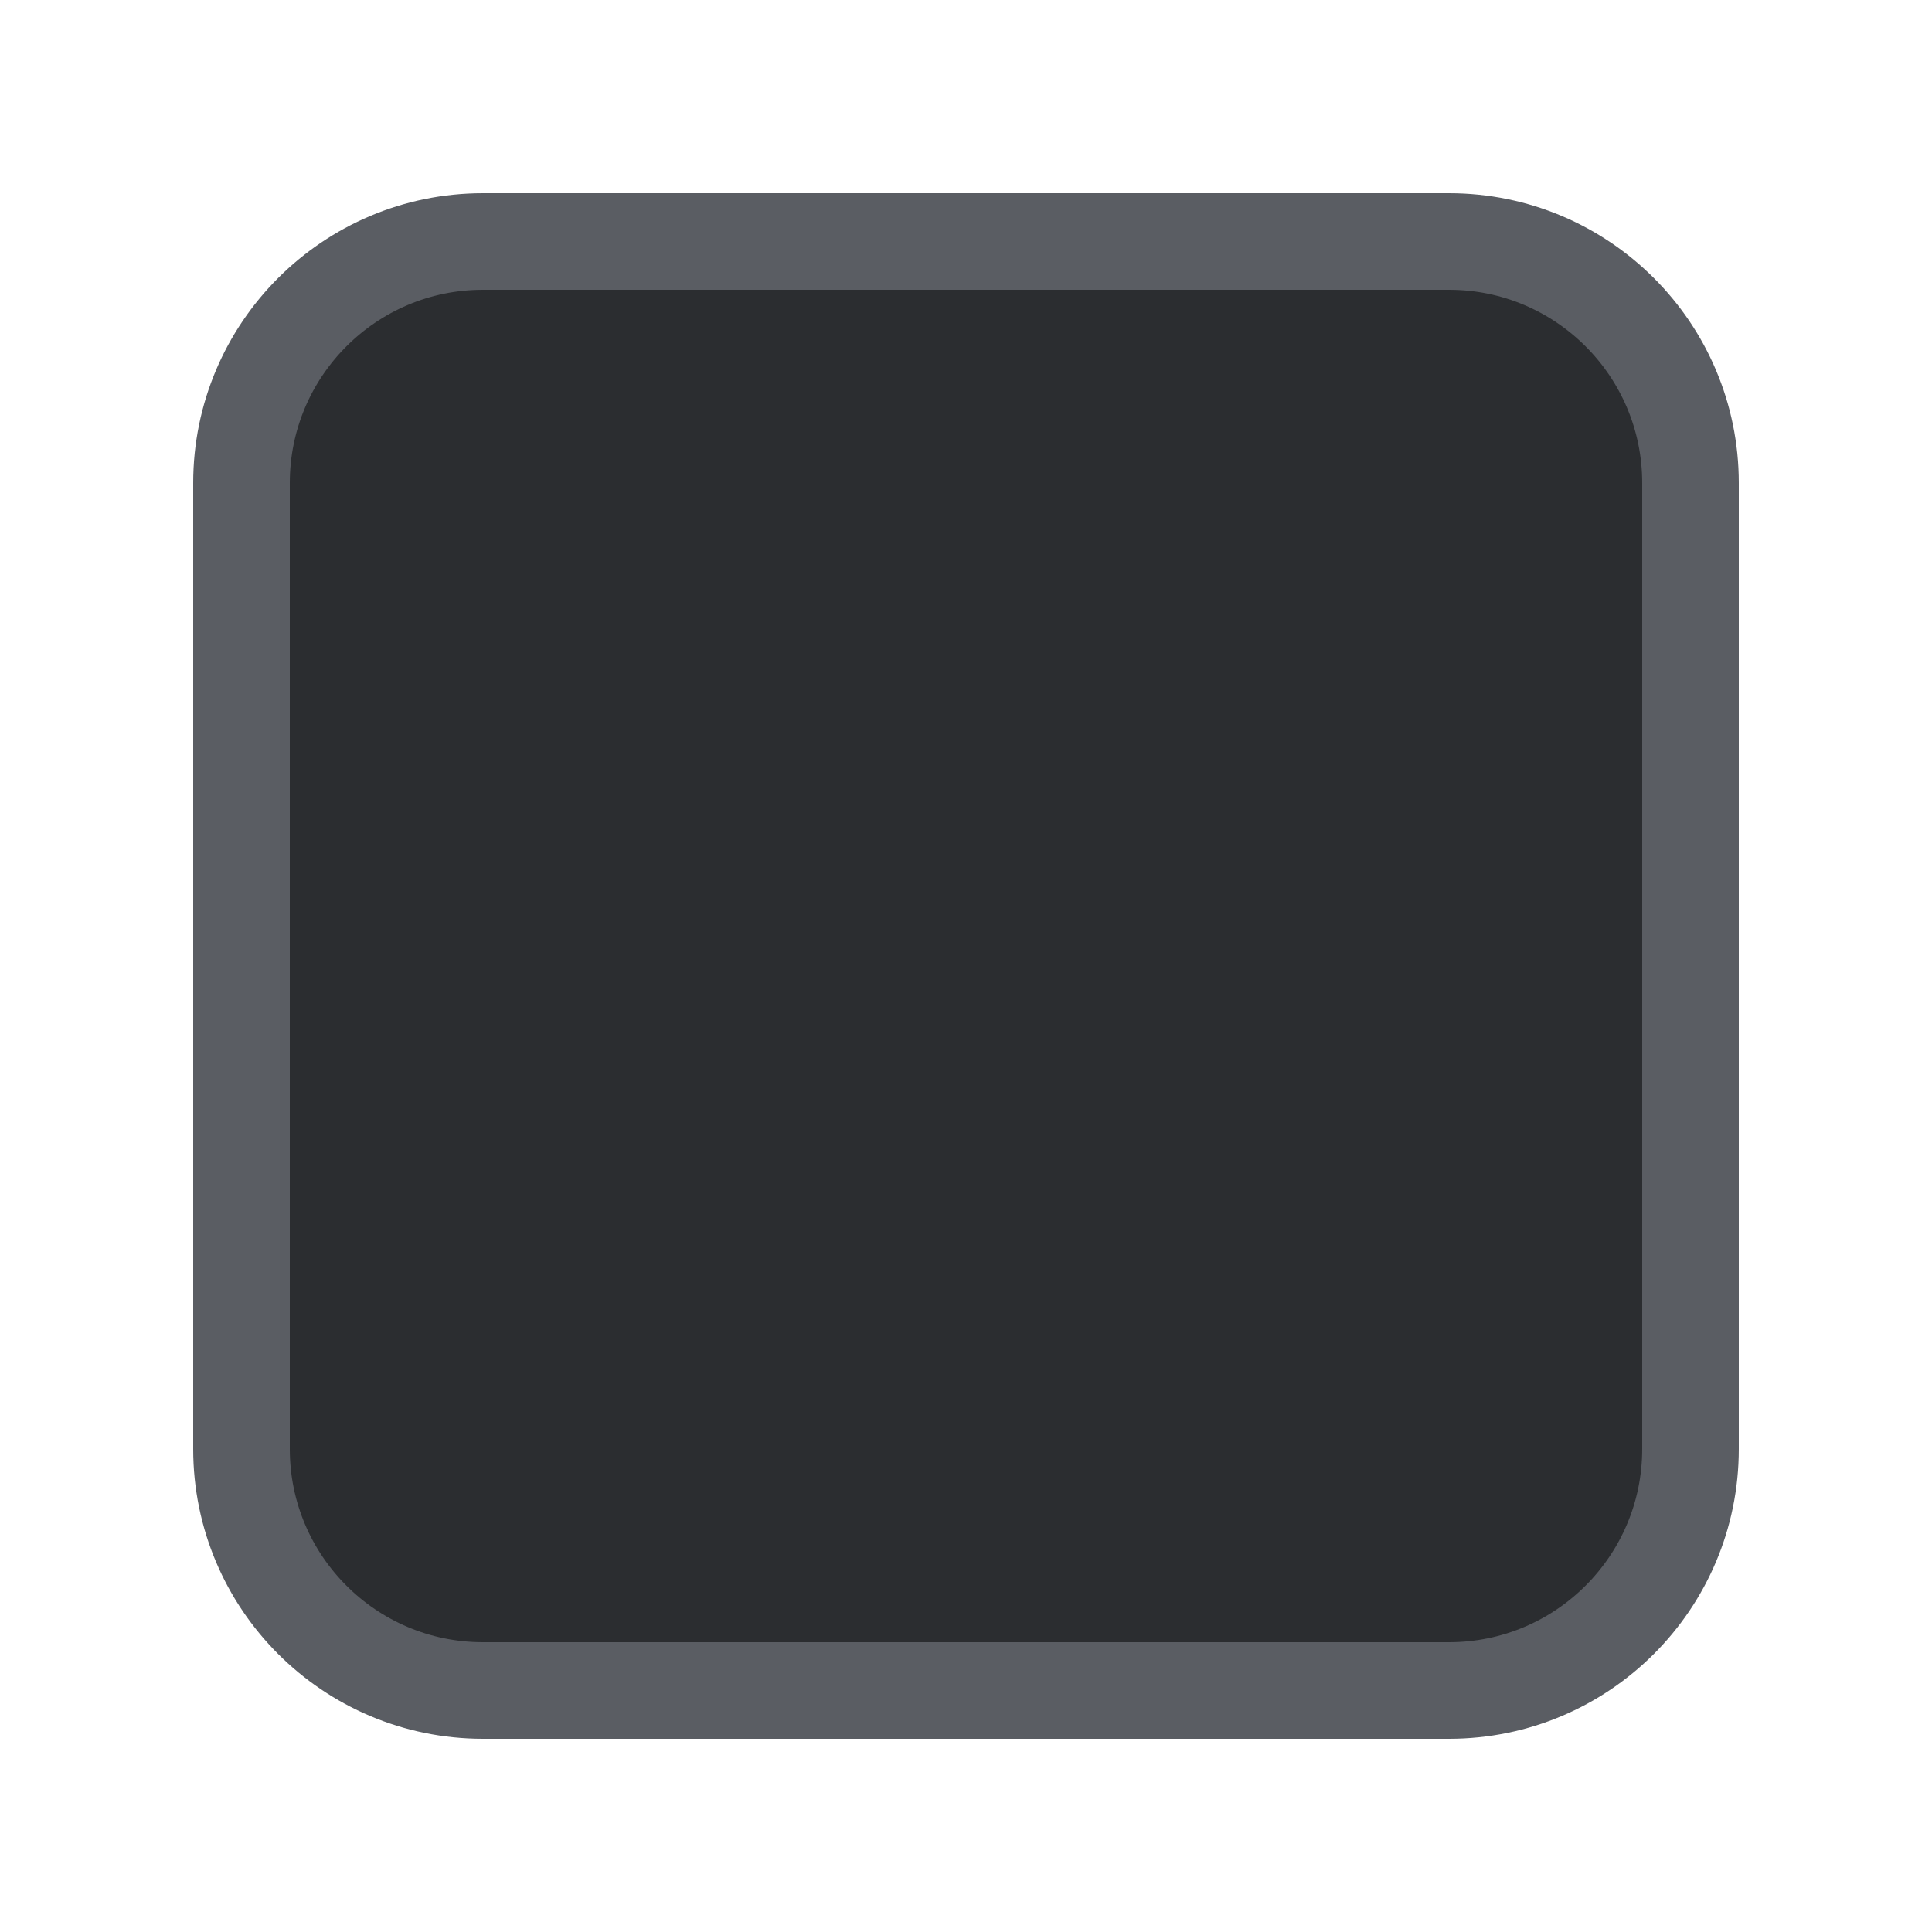
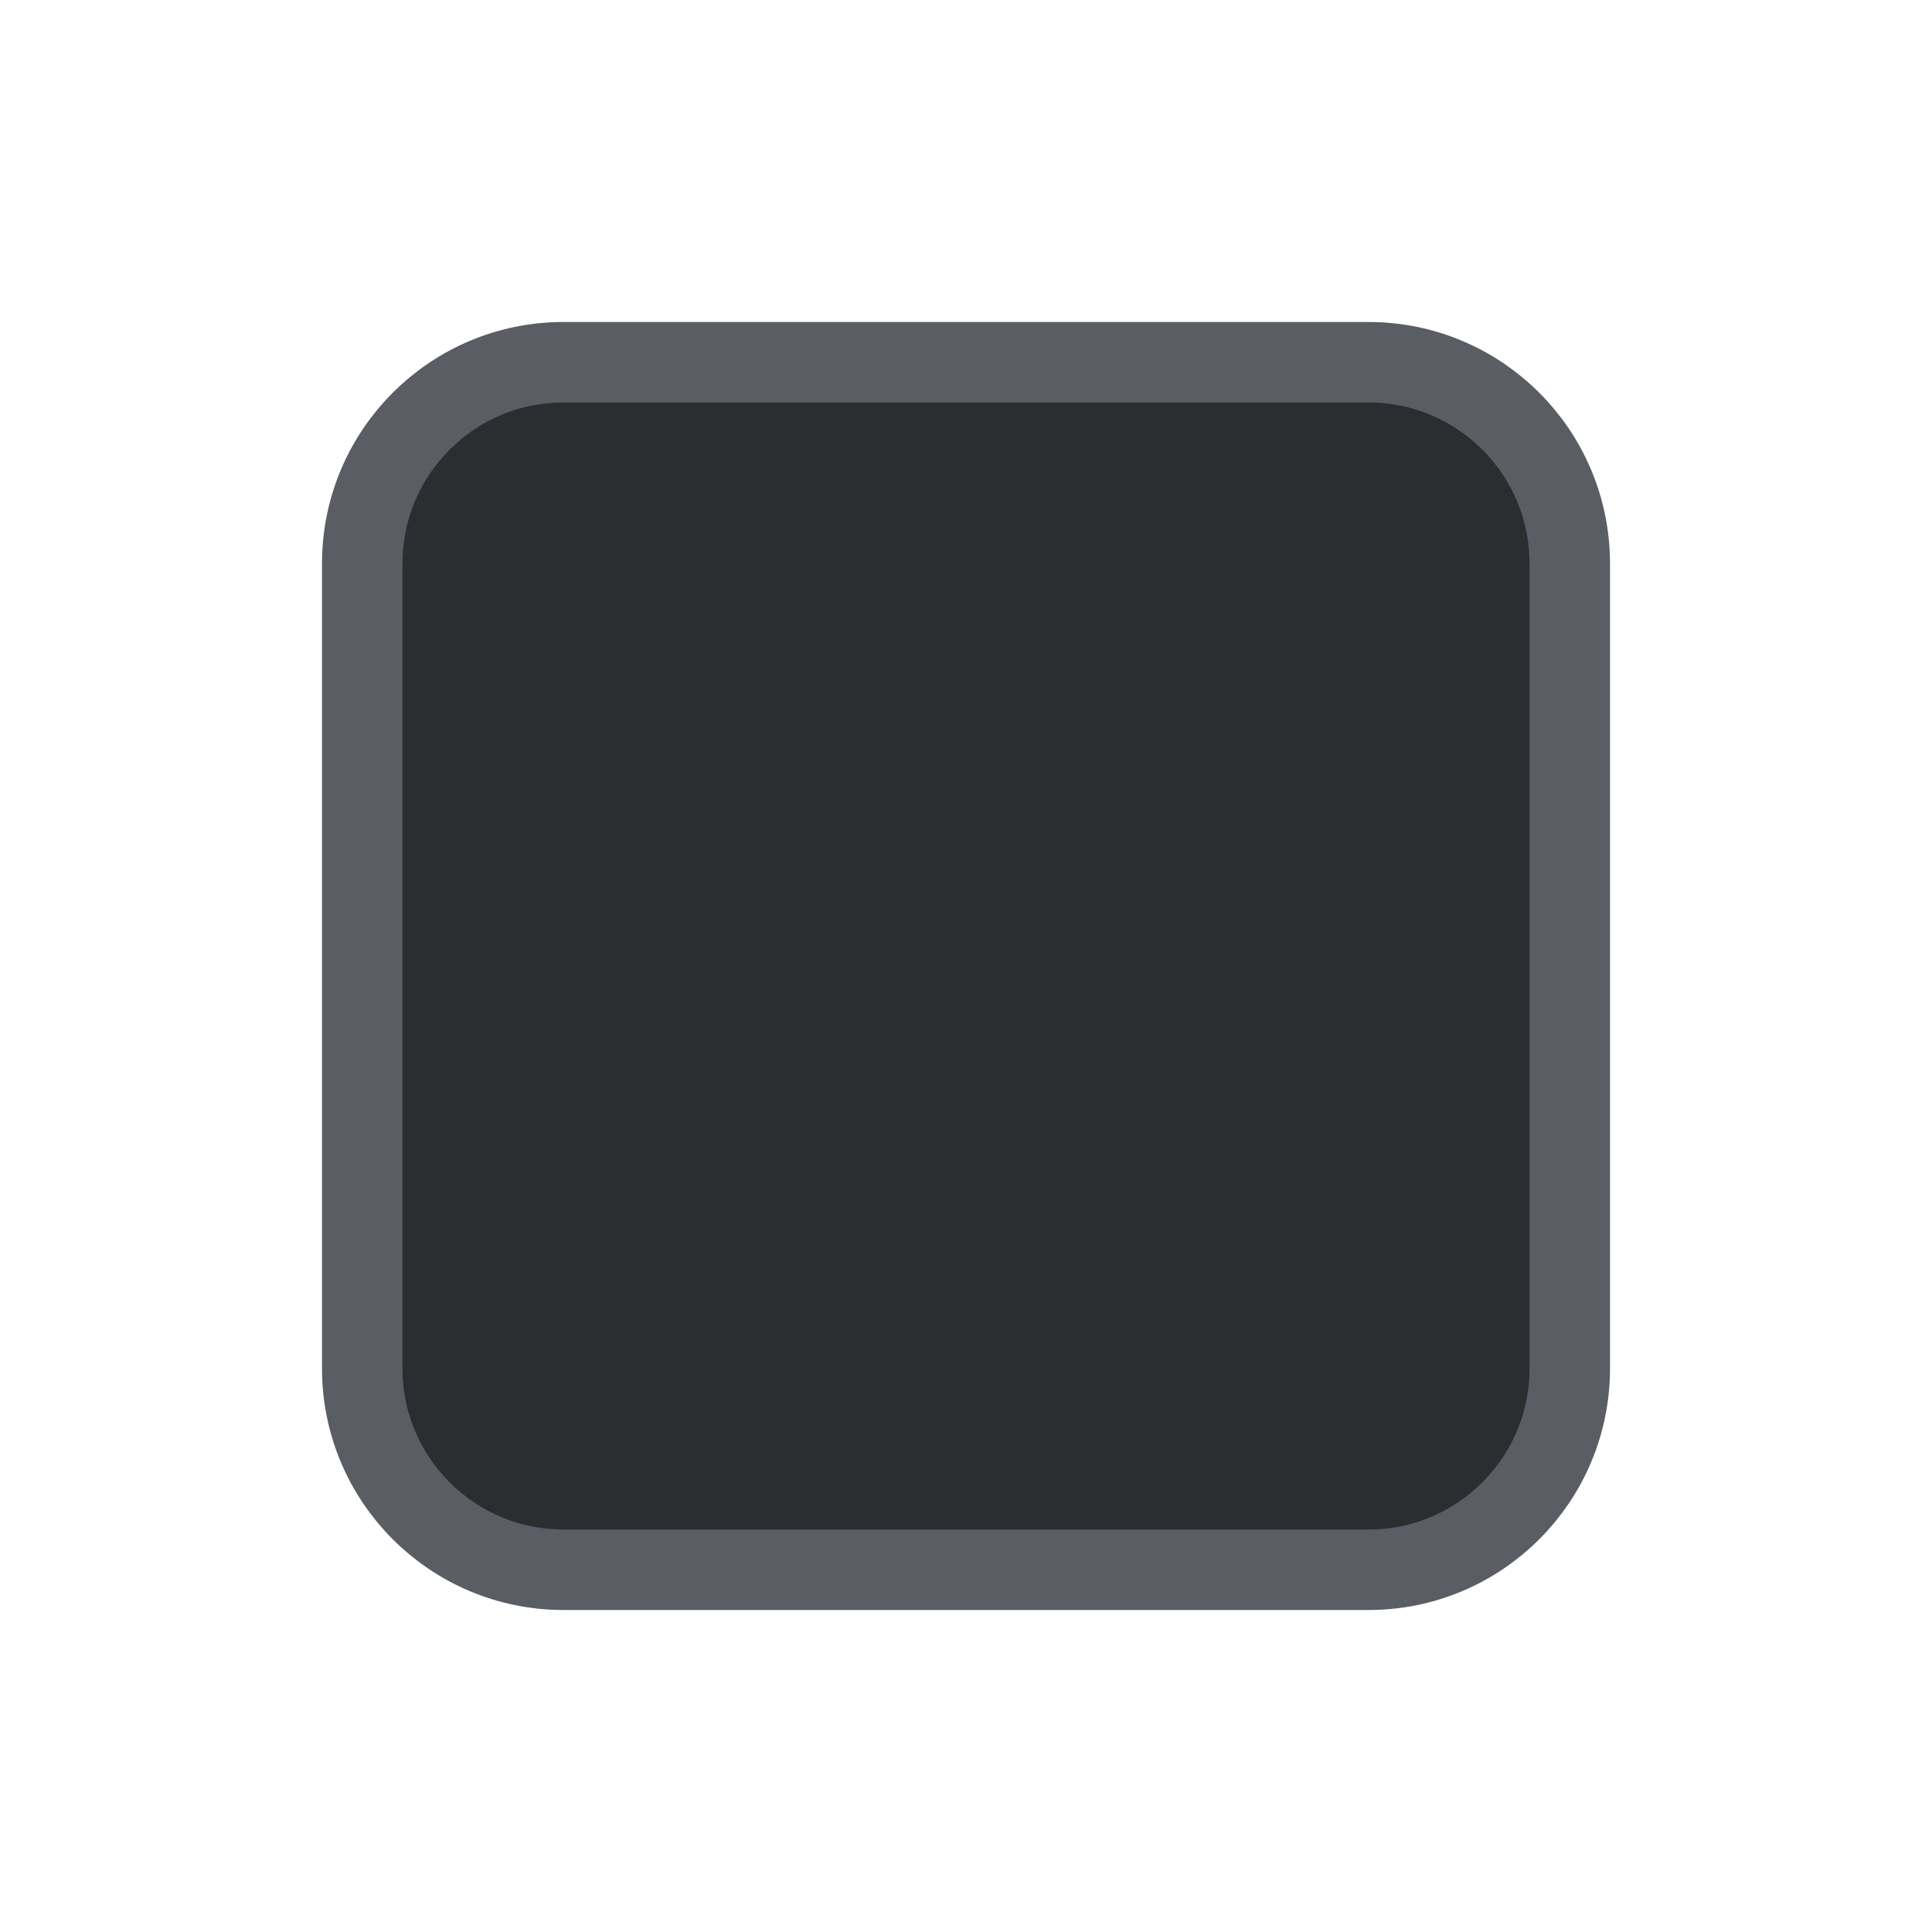
- <svg xmlns="http://www.w3.org/2000/svg" width="20" height="20" viewBox="0 0 20 20" fill="none">
-   <rect x="2.5" y="2.5" width="15" height="15" rx="2.5" fill="#2B2D30" stroke="#5A5D63" />
+ <svg xmlns="http://www.w3.org/2000/svg" width="24" height="24" viewBox="0 0 24 24" fill="none">
+   <rect id="Checkbox.Background.Default_Checkbox.Border.Default" x="4.5" y="4.5" width="15" height="15" rx="2.5" fill="#2B2D30" stroke="#5A5D63" />
</svg>
